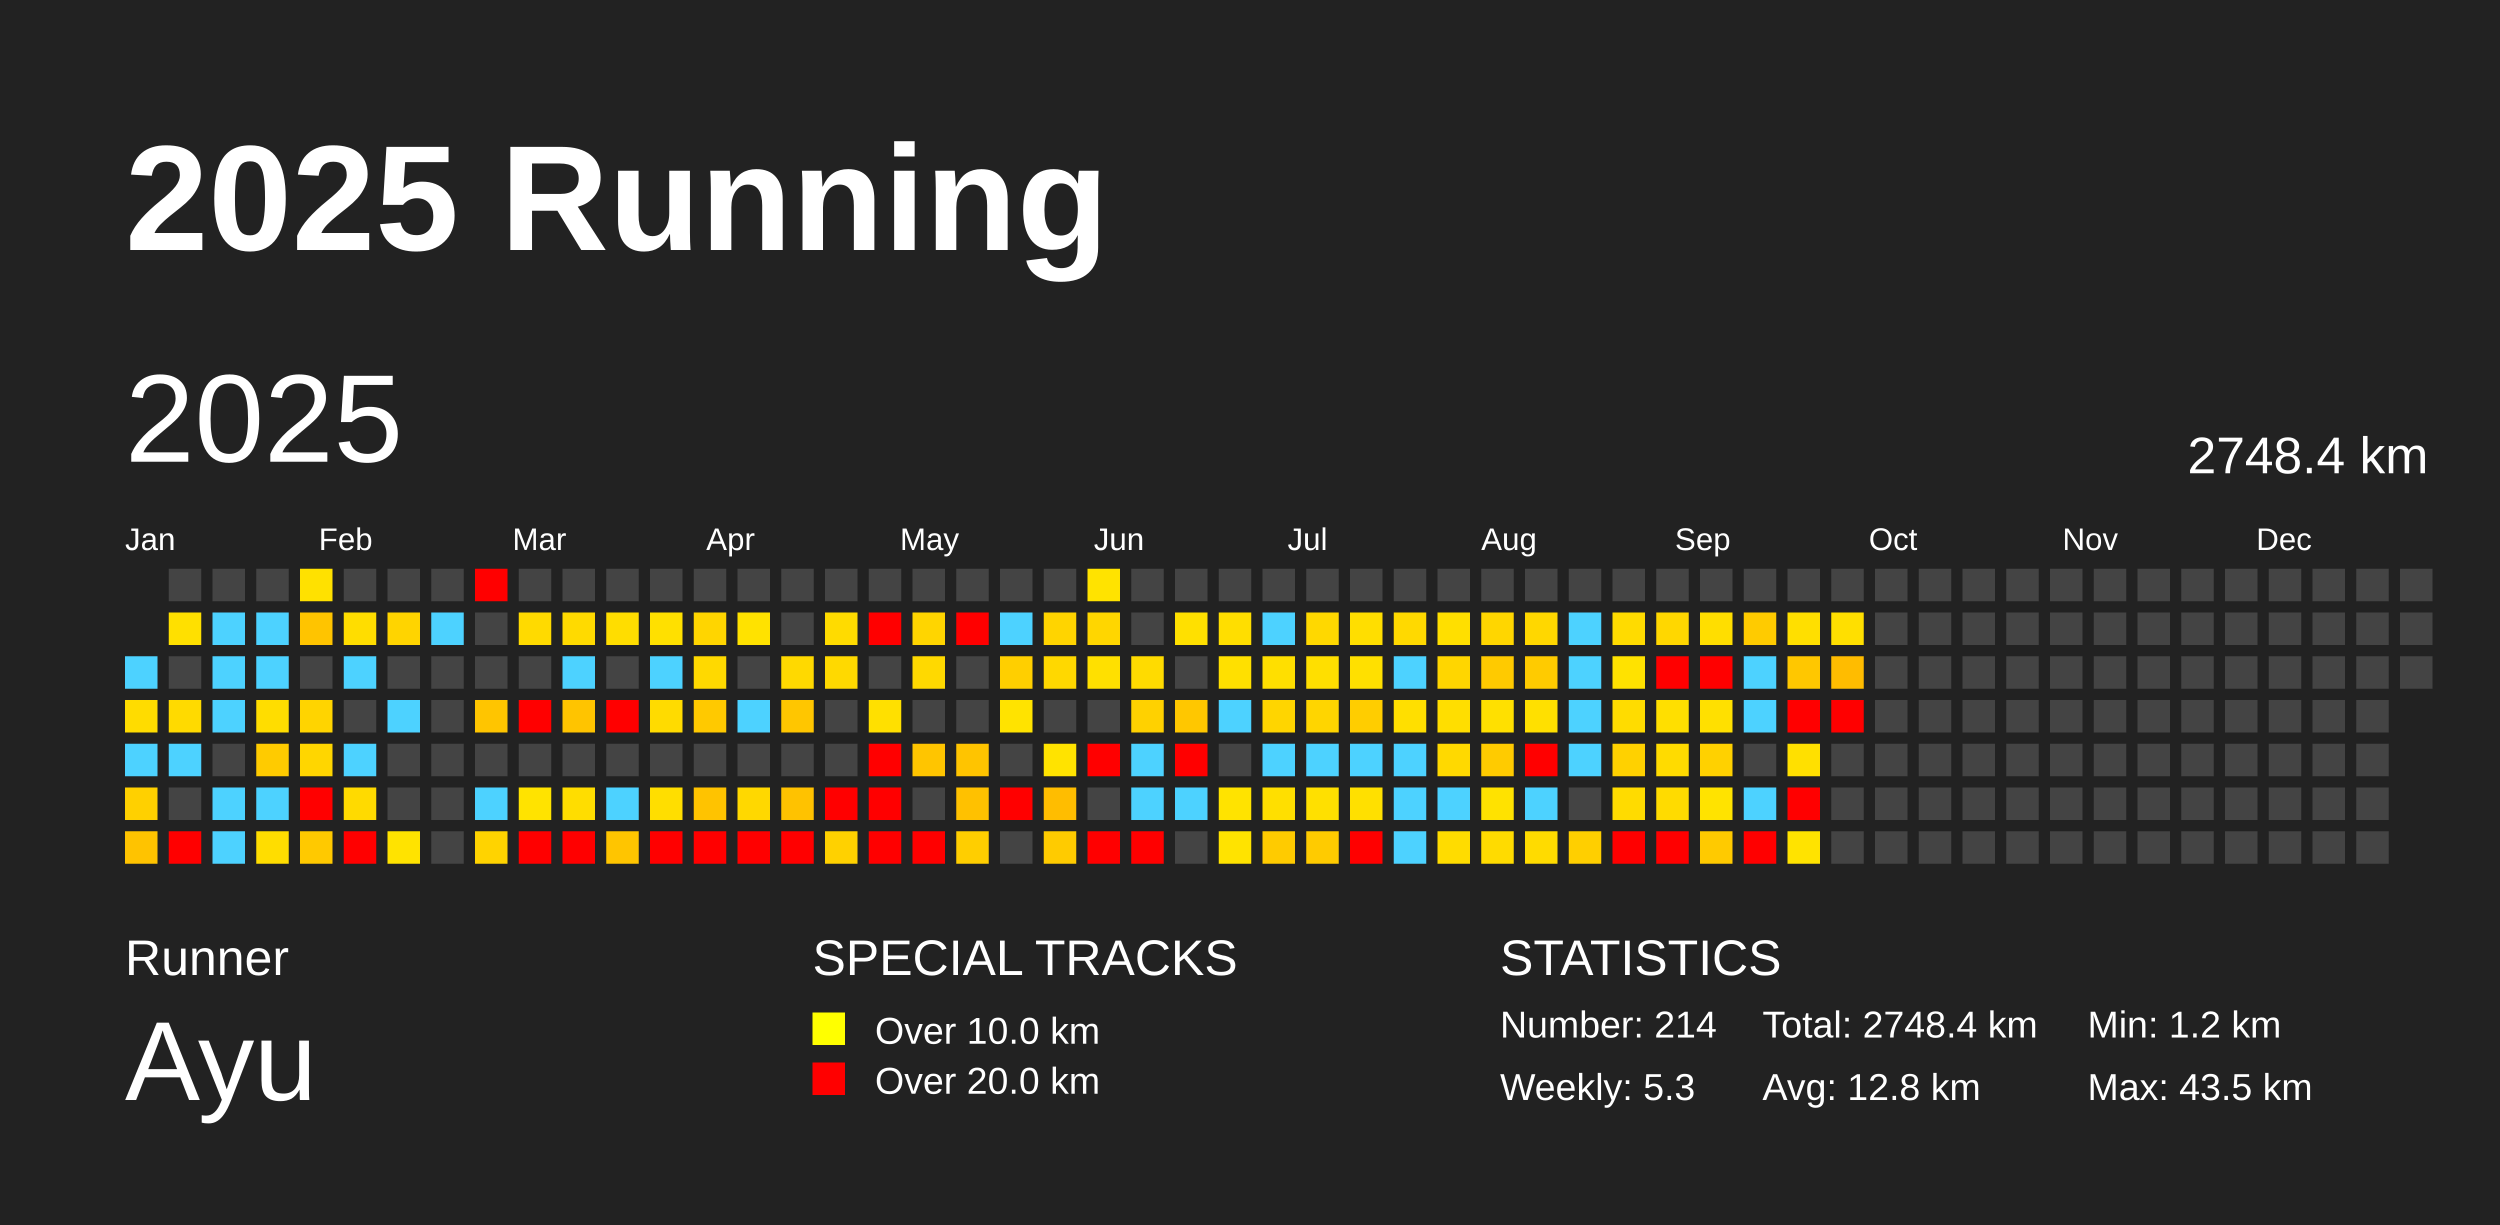
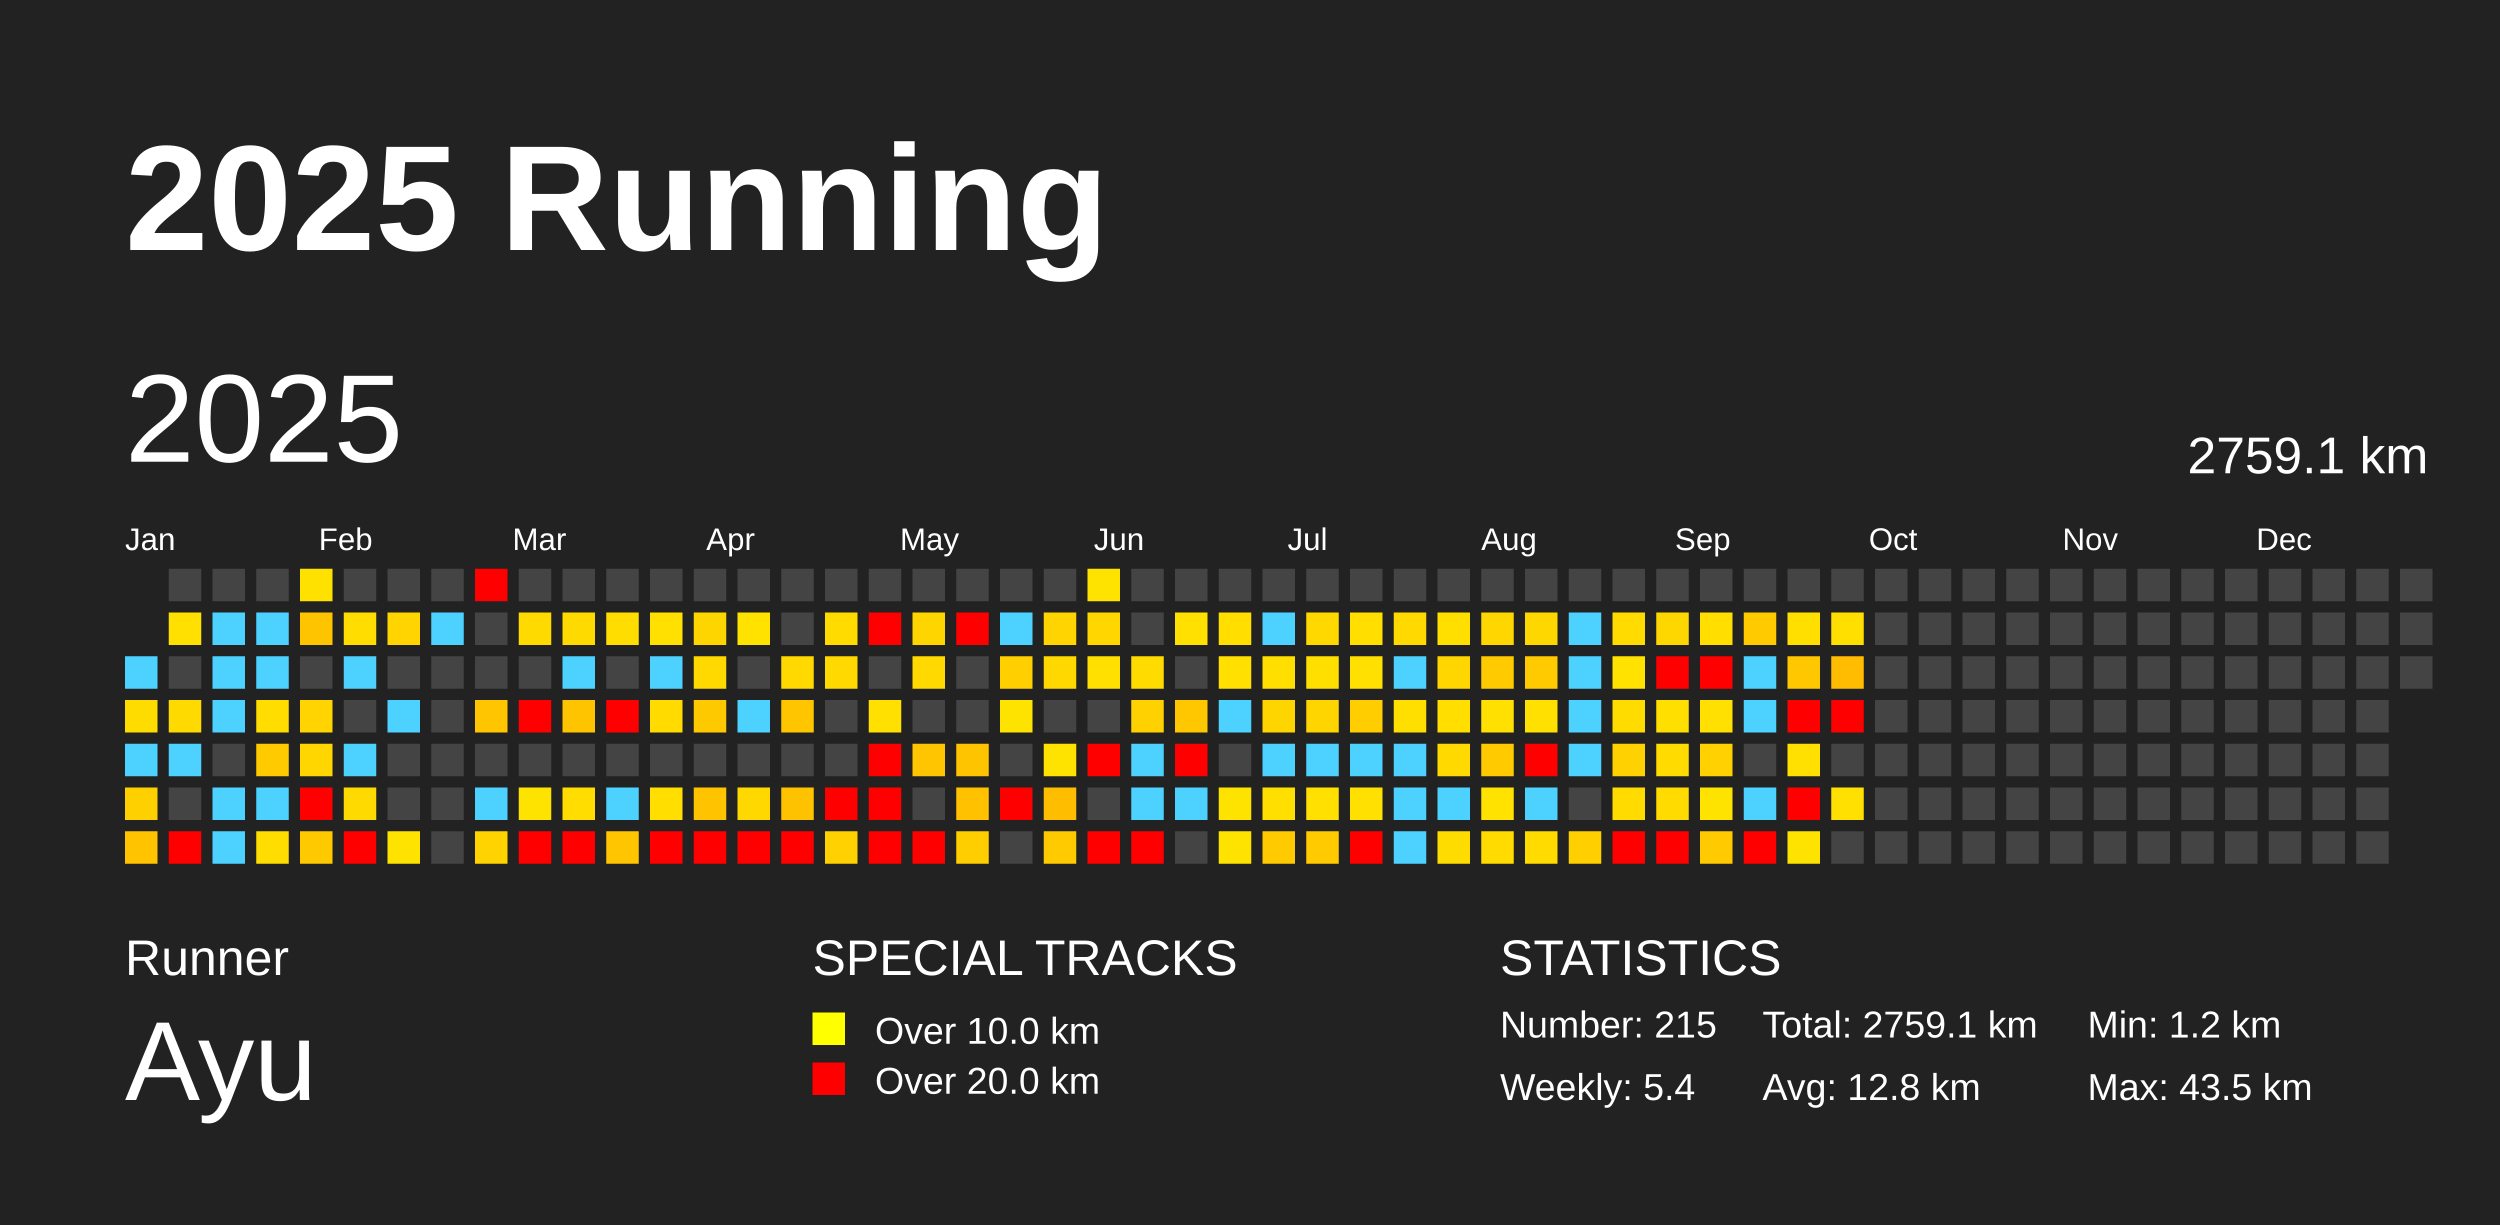
<svg xmlns="http://www.w3.org/2000/svg" baseProfile="full" height="98mm" version="1.1" viewBox="0,0,200,98" width="200mm">
  <defs />
  <rect fill="#222222" height="98" width="200" x="0" y="0" />
  <text fill="#FFFFFF" style="font-size:12px; font-family:Arial; font-weight:bold;" x="10" y="20">2025 Running</text>
  <text fill="#FFFFFF" style="font-size:4px; font-family:Arial" x="10" y="78">Runner</text>
  <text fill="#FFFFFF" style="font-size:9px; font-family:Arial" x="10" y="88">Ayu</text>
  <text fill="#FFFFFF" style="font-size:4px; font-family:Arial" x="65" y="78">SPECIAL TRACKS</text>
  <rect fill="yellow" height="2.6" width="2.6" x="65" y="81" />
  <text fill="#FFFFFF" style="font-size:3px; font-family:Arial" x="70" y="83.5">Over 10.0 km</text>
  <rect fill="red" height="2.6" width="2.6" x="65" y="85" />
  <text fill="#FFFFFF" style="font-size:3px; font-family:Arial" x="70" y="87.5">Over 20.0 km</text>
  <text fill="#FFFFFF" style="font-size:4px; font-family:Arial" x="120" y="78">STATISTICS</text>
-   <text fill="#FFFFFF" style="font-size:3px; font-family:Arial" x="120" y="83">Number: 214</text>
-   <text fill="#FFFFFF" style="font-size:3px; font-family:Arial" x="120" y="88">Weekly: 5.3</text>
-   <text fill="#FFFFFF" style="font-size:3px; font-family:Arial" x="141" y="83">Total: 2748.4 km</text>
+   <text fill="#FFFFFF" style="font-size:3px; font-family:Arial" x="120" y="83">Number: 215</text>
+   <text fill="#FFFFFF" style="font-size:3px; font-family:Arial" x="120" y="88">Weekly: 5.4</text>
+   <text fill="#FFFFFF" style="font-size:3px; font-family:Arial" x="141" y="83">Total: 2759.1 km</text>
  <text fill="#FFFFFF" style="font-size:3px; font-family:Arial" x="141" y="88">Avg: 12.8 km</text>
  <text fill="#FFFFFF" style="font-size:3px; font-family:Arial" x="167" y="83">Min: 1.2 km</text>
  <text fill="#FFFFFF" style="font-size:3px; font-family:Arial" x="167" y="88">Max: 43.5 km</text>
  <text dominant-baseline="hanging" fill="#FFFFFF" style="font-size:10.0px; font-family:Arial;" x="10" y="30">2025</text>
-   <text dominant-baseline="hanging" fill="#FFFFFF" style="font-size:4.125px; font-family:Arial;" x="175" y="35">2748.4 km</text>
+   <text dominant-baseline="hanging" fill="#FFFFFF" style="font-size:4.125px; font-family:Arial;" x="175" y="35">2759.1 km</text>
  <text fill="#FFFFFF" style="font-size:2.5px; font-family:Arial" x="10.0" y="44">Jan</text>
  <text fill="#FFFFFF" style="font-size:2.5px; font-family:Arial" x="25.5" y="44">Feb</text>
  <text fill="#FFFFFF" style="font-size:2.5px; font-family:Arial" x="41.0" y="44">Mar</text>
  <text fill="#FFFFFF" style="font-size:2.5px; font-family:Arial" x="56.5" y="44">Apr</text>
  <text fill="#FFFFFF" style="font-size:2.5px; font-family:Arial" x="72.0" y="44">May</text>
  <text fill="#FFFFFF" style="font-size:2.5px; font-family:Arial" x="87.5" y="44">Jun</text>
  <text fill="#FFFFFF" style="font-size:2.5px; font-family:Arial" x="103.0" y="44">Jul</text>
  <text fill="#FFFFFF" style="font-size:2.5px; font-family:Arial" x="118.5" y="44">Aug</text>
  <text fill="#FFFFFF" style="font-size:2.5px; font-family:Arial" x="134.0" y="44">Sep</text>
  <text fill="#FFFFFF" style="font-size:2.5px; font-family:Arial" x="149.5" y="44">Oct</text>
  <text fill="#FFFFFF" style="font-size:2.5px; font-family:Arial" x="165.0" y="44">Nov</text>
  <text fill="#FFFFFF" style="font-size:2.5px; font-family:Arial" x="180.5" y="44">Dec</text>
  <rect fill="#4dd2ff" height="2.6" width="2.6" x="10.0" y="52.5" />
  <rect fill="#ffdc00" height="2.6" width="2.6" x="10.0" y="56.0" />
  <rect fill="#4dd2ff" height="2.6" width="2.6" x="10.0" y="59.5" />
  <rect fill="#ffd000" height="2.6" width="2.6" x="10.0" y="63.0" />
  <rect fill="#ffc300" height="2.6" width="2.6" x="10.0" y="66.5" />
  <rect fill="#444444" height="2.6" width="2.6" x="13.5" y="45.5" />
  <rect fill="#ffe000" height="2.6" width="2.6" x="13.5" y="49.0" />
  <rect fill="#444444" height="2.6" width="2.6" x="13.5" y="52.5" />
  <rect fill="#ffda00" height="2.6" width="2.6" x="13.5" y="56.0" />
  <rect fill="#4dd2ff" height="2.6" width="2.6" x="13.5" y="59.5" />
  <rect fill="#444444" height="2.6" width="2.6" x="13.5" y="63.0" />
  <rect fill="red" height="2.6" width="2.6" x="13.5" y="66.5" />
  <rect fill="#444444" height="2.6" width="2.6" x="17.0" y="45.5" />
  <rect fill="#4dd2ff" height="2.6" width="2.6" x="17.0" y="49.0" />
  <rect fill="#4dd2ff" height="2.6" width="2.6" x="17.0" y="52.5" />
  <rect fill="#4dd2ff" height="2.6" width="2.6" x="17.0" y="56.0" />
  <rect fill="#444444" height="2.6" width="2.6" x="17.0" y="59.5" />
  <rect fill="#4dd2ff" height="2.6" width="2.6" x="17.0" y="63.0" />
  <rect fill="#4dd2ff" height="2.6" width="2.6" x="17.0" y="66.5" />
  <rect fill="#444444" height="2.6" width="2.6" x="20.5" y="45.5" />
  <rect fill="#4dd2ff" height="2.6" width="2.6" x="20.5" y="49.0" />
  <rect fill="#4dd2ff" height="2.6" width="2.6" x="20.5" y="52.5" />
  <rect fill="#ffdd00" height="2.6" width="2.6" x="20.5" y="56.0" />
  <rect fill="#ffcb00" height="2.6" width="2.6" x="20.5" y="59.5" />
  <rect fill="#4dd2ff" height="2.6" width="2.6" x="20.5" y="63.0" />
  <rect fill="#ffdd00" height="2.6" width="2.6" x="20.5" y="66.5" />
  <rect fill="#ffe100" height="2.6" width="2.6" x="24.0" y="45.5" />
  <rect fill="#ffc400" height="2.6" width="2.6" x="24.0" y="49.0" />
  <rect fill="#444444" height="2.6" width="2.6" x="24.0" y="52.5" />
  <rect fill="#ffd400" height="2.6" width="2.6" x="24.0" y="56.0" />
  <rect fill="#ffd600" height="2.6" width="2.6" x="24.0" y="59.5" />
  <rect fill="red" height="2.6" width="2.6" x="24.0" y="63.0" />
  <rect fill="#ffc900" height="2.6" width="2.6" x="24.0" y="66.5" />
  <rect fill="#444444" height="2.6" width="2.6" x="27.5" y="45.5" />
  <rect fill="#ffdd00" height="2.6" width="2.6" x="27.5" y="49.0" />
  <rect fill="#4dd2ff" height="2.6" width="2.6" x="27.5" y="52.5" />
  <rect fill="#444444" height="2.6" width="2.6" x="27.5" y="56.0" />
  <rect fill="#4dd2ff" height="2.6" width="2.6" x="27.5" y="59.5" />
  <rect fill="#ffda00" height="2.6" width="2.6" x="27.5" y="63.0" />
  <rect fill="red" height="2.6" width="2.6" x="27.5" y="66.5" />
  <rect fill="#444444" height="2.6" width="2.6" x="31.0" y="45.5" />
  <rect fill="#ffd400" height="2.6" width="2.6" x="31.0" y="49.0" />
  <rect fill="#444444" height="2.6" width="2.6" x="31.0" y="52.5" />
  <rect fill="#4dd2ff" height="2.6" width="2.6" x="31.0" y="56.0" />
  <rect fill="#444444" height="2.6" width="2.6" x="31.0" y="59.5" />
  <rect fill="#444444" height="2.6" width="2.6" x="31.0" y="63.0" />
  <rect fill="#ffe300" height="2.6" width="2.6" x="31.0" y="66.5" />
  <rect fill="#444444" height="2.6" width="2.6" x="34.5" y="45.5" />
  <rect fill="#4dd2ff" height="2.6" width="2.6" x="34.5" y="49.0" />
  <rect fill="#444444" height="2.6" width="2.6" x="34.5" y="52.5" />
  <rect fill="#444444" height="2.6" width="2.6" x="34.5" y="56.0" />
  <rect fill="#444444" height="2.6" width="2.6" x="34.5" y="59.5" />
  <rect fill="#444444" height="2.6" width="2.6" x="34.5" y="63.0" />
  <rect fill="#444444" height="2.6" width="2.6" x="34.5" y="66.5" />
  <rect fill="red" height="2.6" width="2.6" x="38.0" y="45.5" />
  <rect fill="#444444" height="2.6" width="2.6" x="38.0" y="49.0" />
  <rect fill="#444444" height="2.6" width="2.6" x="38.0" y="52.5" />
  <rect fill="#ffc500" height="2.6" width="2.6" x="38.0" y="56.0" />
  <rect fill="#444444" height="2.6" width="2.6" x="38.0" y="59.5" />
  <rect fill="#4dd2ff" height="2.6" width="2.6" x="38.0" y="63.0" />
  <rect fill="#ffd300" height="2.6" width="2.6" x="38.0" y="66.5" />
  <rect fill="#444444" height="2.6" width="2.6" x="41.5" y="45.5" />
  <rect fill="#ffda00" height="2.6" width="2.6" x="41.5" y="49.0" />
  <rect fill="#444444" height="2.6" width="2.6" x="41.5" y="52.5" />
  <rect fill="red" height="2.6" width="2.6" x="41.5" y="56.0" />
  <rect fill="#444444" height="2.6" width="2.6" x="41.5" y="59.5" />
  <rect fill="#ffe300" height="2.6" width="2.6" x="41.5" y="63.0" />
  <rect fill="red" height="2.6" width="2.6" x="41.5" y="66.5" />
  <rect fill="#444444" height="2.6" width="2.6" x="45.0" y="45.5" />
  <rect fill="#ffda00" height="2.6" width="2.6" x="45.0" y="49.0" />
  <rect fill="#4dd2ff" height="2.6" width="2.6" x="45.0" y="52.5" />
  <rect fill="#ffc400" height="2.6" width="2.6" x="45.0" y="56.0" />
  <rect fill="#444444" height="2.6" width="2.6" x="45.0" y="59.5" />
  <rect fill="#ffdd00" height="2.6" width="2.6" x="45.0" y="63.0" />
  <rect fill="red" height="2.6" width="2.6" x="45.0" y="66.5" />
  <rect fill="#444444" height="2.6" width="2.6" x="48.5" y="45.5" />
  <rect fill="#ffdd00" height="2.6" width="2.6" x="48.5" y="49.0" />
  <rect fill="#444444" height="2.6" width="2.6" x="48.5" y="52.5" />
  <rect fill="red" height="2.6" width="2.6" x="48.5" y="56.0" />
  <rect fill="#444444" height="2.6" width="2.6" x="48.5" y="59.5" />
  <rect fill="#4dd2ff" height="2.6" width="2.6" x="48.5" y="63.0" />
  <rect fill="#ffc500" height="2.6" width="2.6" x="48.5" y="66.5" />
  <rect fill="#444444" height="2.6" width="2.6" x="52.0" y="45.5" />
  <rect fill="#ffe000" height="2.6" width="2.6" x="52.0" y="49.0" />
  <rect fill="#4dd2ff" height="2.6" width="2.6" x="52.0" y="52.5" />
  <rect fill="#ffdb00" height="2.6" width="2.6" x="52.0" y="56.0" />
  <rect fill="#444444" height="2.6" width="2.6" x="52.0" y="59.5" />
  <rect fill="#ffde00" height="2.6" width="2.6" x="52.0" y="63.0" />
  <rect fill="red" height="2.6" width="2.6" x="52.0" y="66.5" />
  <rect fill="#444444" height="2.6" width="2.6" x="55.5" y="45.5" />
  <rect fill="#ffd500" height="2.6" width="2.6" x="55.5" y="49.0" />
  <rect fill="#ffd900" height="2.6" width="2.6" x="55.5" y="52.5" />
  <rect fill="#ffc900" height="2.6" width="2.6" x="55.5" y="56.0" />
  <rect fill="#444444" height="2.6" width="2.6" x="55.5" y="59.5" />
  <rect fill="#ffc300" height="2.6" width="2.6" x="55.5" y="63.0" />
  <rect fill="red" height="2.6" width="2.6" x="55.5" y="66.5" />
  <rect fill="#444444" height="2.6" width="2.6" x="59.0" y="45.5" />
  <rect fill="#ffe200" height="2.6" width="2.6" x="59.0" y="49.0" />
  <rect fill="#444444" height="2.6" width="2.6" x="59.0" y="52.5" />
  <rect fill="#4dd2ff" height="2.6" width="2.6" x="59.0" y="56.0" />
  <rect fill="#444444" height="2.6" width="2.6" x="59.0" y="59.5" />
  <rect fill="#ffd800" height="2.6" width="2.6" x="59.0" y="63.0" />
  <rect fill="red" height="2.6" width="2.6" x="59.0" y="66.5" />
  <rect fill="#444444" height="2.6" width="2.6" x="62.5" y="45.5" />
  <rect fill="#444444" height="2.6" width="2.6" x="62.5" y="49.0" />
  <rect fill="#ffd900" height="2.6" width="2.6" x="62.5" y="52.5" />
  <rect fill="#ffc600" height="2.6" width="2.6" x="62.5" y="56.0" />
  <rect fill="#444444" height="2.6" width="2.6" x="62.5" y="59.5" />
  <rect fill="#ffc200" height="2.6" width="2.6" x="62.5" y="63.0" />
  <rect fill="red" height="2.6" width="2.6" x="62.5" y="66.5" />
  <rect fill="#444444" height="2.6" width="2.6" x="66.0" y="45.5" />
  <rect fill="#ffdb00" height="2.6" width="2.6" x="66.0" y="49.0" />
  <rect fill="#ffd900" height="2.6" width="2.6" x="66.0" y="52.5" />
  <rect fill="#444444" height="2.6" width="2.6" x="66.0" y="56.0" />
  <rect fill="#444444" height="2.6" width="2.6" x="66.0" y="59.5" />
  <rect fill="red" height="2.6" width="2.6" x="66.0" y="63.0" />
  <rect fill="#ffd100" height="2.6" width="2.6" x="66.0" y="66.5" />
  <rect fill="#444444" height="2.6" width="2.6" x="69.5" y="45.5" />
  <rect fill="red" height="2.6" width="2.6" x="69.5" y="49.0" />
  <rect fill="#444444" height="2.6" width="2.6" x="69.5" y="52.5" />
  <rect fill="#ffe000" height="2.6" width="2.6" x="69.5" y="56.0" />
  <rect fill="red" height="2.6" width="2.6" x="69.5" y="59.5" />
  <rect fill="red" height="2.6" width="2.6" x="69.5" y="63.0" />
  <rect fill="red" height="2.6" width="2.6" x="69.5" y="66.5" />
  <rect fill="#444444" height="2.6" width="2.6" x="73.0" y="45.5" />
  <rect fill="#ffd500" height="2.6" width="2.6" x="73.0" y="49.0" />
  <rect fill="#ffd900" height="2.6" width="2.6" x="73.0" y="52.5" />
  <rect fill="#444444" height="2.6" width="2.6" x="73.0" y="56.0" />
  <rect fill="#ffc500" height="2.6" width="2.6" x="73.0" y="59.5" />
  <rect fill="#444444" height="2.6" width="2.6" x="73.0" y="63.0" />
  <rect fill="red" height="2.6" width="2.6" x="73.0" y="66.5" />
  <rect fill="#444444" height="2.6" width="2.6" x="76.5" y="45.5" />
  <rect fill="red" height="2.6" width="2.6" x="76.5" y="49.0" />
  <rect fill="#444444" height="2.6" width="2.6" x="76.5" y="52.5" />
  <rect fill="#444444" height="2.6" width="2.6" x="76.5" y="56.0" />
  <rect fill="#ffc400" height="2.6" width="2.6" x="76.5" y="59.5" />
  <rect fill="#ffc100" height="2.6" width="2.6" x="76.5" y="63.0" />
  <rect fill="#ffce00" height="2.6" width="2.6" x="76.5" y="66.5" />
  <rect fill="#444444" height="2.6" width="2.6" x="80.0" y="45.5" />
  <rect fill="#4dd2ff" height="2.6" width="2.6" x="80.0" y="49.0" />
  <rect fill="#ffcf00" height="2.6" width="2.6" x="80.0" y="52.5" />
  <rect fill="#ffe300" height="2.6" width="2.6" x="80.0" y="56.0" />
  <rect fill="#444444" height="2.6" width="2.6" x="80.0" y="59.5" />
  <rect fill="red" height="2.6" width="2.6" x="80.0" y="63.0" />
  <rect fill="#444444" height="2.6" width="2.6" x="80.0" y="66.5" />
  <rect fill="#444444" height="2.6" width="2.6" x="83.5" y="45.5" />
  <rect fill="#ffd400" height="2.6" width="2.6" x="83.5" y="49.0" />
  <rect fill="#ffd800" height="2.6" width="2.6" x="83.5" y="52.5" />
  <rect fill="#444444" height="2.6" width="2.6" x="83.5" y="56.0" />
  <rect fill="#ffe300" height="2.6" width="2.6" x="83.5" y="59.5" />
  <rect fill="#ffbd00" height="2.6" width="2.6" x="83.5" y="63.0" />
  <rect fill="#ffcb00" height="2.6" width="2.6" x="83.5" y="66.5" />
  <rect fill="#ffe300" height="2.6" width="2.6" x="87.0" y="45.5" />
  <rect fill="#ffd600" height="2.6" width="2.6" x="87.0" y="49.0" />
  <rect fill="#ffe000" height="2.6" width="2.6" x="87.0" y="52.5" />
  <rect fill="#444444" height="2.6" width="2.6" x="87.0" y="56.0" />
  <rect fill="red" height="2.6" width="2.6" x="87.0" y="59.5" />
  <rect fill="#444444" height="2.6" width="2.6" x="87.0" y="63.0" />
  <rect fill="red" height="2.6" width="2.6" x="87.0" y="66.5" />
  <rect fill="#444444" height="2.6" width="2.6" x="90.5" y="45.5" />
  <rect fill="#444444" height="2.6" width="2.6" x="90.5" y="49.0" />
  <rect fill="#ffdb00" height="2.6" width="2.6" x="90.5" y="52.5" />
  <rect fill="#ffd100" height="2.6" width="2.6" x="90.5" y="56.0" />
  <rect fill="#4dd2ff" height="2.6" width="2.6" x="90.5" y="59.5" />
  <rect fill="#4dd2ff" height="2.6" width="2.6" x="90.5" y="63.0" />
  <rect fill="red" height="2.6" width="2.6" x="90.5" y="66.5" />
  <rect fill="#444444" height="2.6" width="2.6" x="94.0" y="45.5" />
  <rect fill="#ffe000" height="2.6" width="2.6" x="94.0" y="49.0" />
  <rect fill="#444444" height="2.6" width="2.6" x="94.0" y="52.5" />
  <rect fill="#ffc700" height="2.6" width="2.6" x="94.0" y="56.0" />
  <rect fill="red" height="2.6" width="2.6" x="94.0" y="59.5" />
  <rect fill="#4dd2ff" height="2.6" width="2.6" x="94.0" y="63.0" />
  <rect fill="#444444" height="2.6" width="2.6" x="94.0" y="66.5" />
  <rect fill="#444444" height="2.6" width="2.6" x="97.5" y="45.5" />
  <rect fill="#ffde00" height="2.6" width="2.6" x="97.5" y="49.0" />
  <rect fill="#ffe000" height="2.6" width="2.6" x="97.5" y="52.5" />
  <rect fill="#4dd2ff" height="2.6" width="2.6" x="97.5" y="56.0" />
  <rect fill="#444444" height="2.6" width="2.6" x="97.5" y="59.5" />
  <rect fill="#ffe300" height="2.6" width="2.6" x="97.5" y="63.0" />
  <rect fill="#ffe300" height="2.6" width="2.6" x="97.5" y="66.5" />
  <rect fill="#444444" height="2.6" width="2.6" x="101.0" y="45.5" />
  <rect fill="#4dd2ff" height="2.6" width="2.6" x="101.0" y="49.0" />
  <rect fill="#ffdf00" height="2.6" width="2.6" x="101.0" y="52.5" />
  <rect fill="#ffd500" height="2.6" width="2.6" x="101.0" y="56.0" />
  <rect fill="#4dd2ff" height="2.6" width="2.6" x="101.0" y="59.5" />
  <rect fill="#ffdf00" height="2.6" width="2.6" x="101.0" y="63.0" />
  <rect fill="#ffcb00" height="2.6" width="2.6" x="101.0" y="66.5" />
  <rect fill="#444444" height="2.6" width="2.6" x="104.5" y="45.5" />
  <rect fill="#ffd800" height="2.6" width="2.6" x="104.5" y="49.0" />
  <rect fill="#ffdf00" height="2.6" width="2.6" x="104.5" y="52.5" />
  <rect fill="#ffd500" height="2.6" width="2.6" x="104.5" y="56.0" />
  <rect fill="#4dd2ff" height="2.6" width="2.6" x="104.5" y="59.5" />
  <rect fill="#ffe000" height="2.6" width="2.6" x="104.5" y="63.0" />
  <rect fill="#ffcb00" height="2.6" width="2.6" x="104.5" y="66.5" />
  <rect fill="#444444" height="2.6" width="2.6" x="108.0" y="45.5" />
  <rect fill="#ffde00" height="2.6" width="2.6" x="108.0" y="49.0" />
  <rect fill="#ffe000" height="2.6" width="2.6" x="108.0" y="52.5" />
  <rect fill="#ffcd00" height="2.6" width="2.6" x="108.0" y="56.0" />
  <rect fill="#4dd2ff" height="2.6" width="2.6" x="108.0" y="59.5" />
  <rect fill="#ffe000" height="2.6" width="2.6" x="108.0" y="63.0" />
  <rect fill="red" height="2.6" width="2.6" x="108.0" y="66.5" />
  <rect fill="#444444" height="2.6" width="2.6" x="111.5" y="45.5" />
  <rect fill="#ffd900" height="2.6" width="2.6" x="111.5" y="49.0" />
  <rect fill="#4dd2ff" height="2.6" width="2.6" x="111.5" y="52.5" />
  <rect fill="#ffdf00" height="2.6" width="2.6" x="111.5" y="56.0" />
  <rect fill="#4dd2ff" height="2.6" width="2.6" x="111.5" y="59.5" />
  <rect fill="#4dd2ff" height="2.6" width="2.6" x="111.5" y="63.0" />
  <rect fill="#4dd2ff" height="2.6" width="2.6" x="111.5" y="66.5" />
  <rect fill="#444444" height="2.6" width="2.6" x="115.0" y="45.5" />
  <rect fill="#ffdf00" height="2.6" width="2.6" x="115.0" y="49.0" />
  <rect fill="#ffd600" height="2.6" width="2.6" x="115.0" y="52.5" />
  <rect fill="#ffde00" height="2.6" width="2.6" x="115.0" y="56.0" />
  <rect fill="#ffd900" height="2.6" width="2.6" x="115.0" y="59.5" />
  <rect fill="#4dd2ff" height="2.6" width="2.6" x="115.0" y="63.0" />
  <rect fill="#ffdc00" height="2.6" width="2.6" x="115.0" y="66.5" />
  <rect fill="#444444" height="2.6" width="2.6" x="118.5" y="45.5" />
  <rect fill="#ffd600" height="2.6" width="2.6" x="118.5" y="49.0" />
  <rect fill="#ffca00" height="2.6" width="2.6" x="118.5" y="52.5" />
  <rect fill="#ffe000" height="2.6" width="2.6" x="118.5" y="56.0" />
  <rect fill="#ffcb00" height="2.6" width="2.6" x="118.5" y="59.5" />
  <rect fill="#ffe200" height="2.6" width="2.6" x="118.5" y="63.0" />
  <rect fill="#ffdb00" height="2.6" width="2.6" x="118.5" y="66.5" />
  <rect fill="#444444" height="2.6" width="2.6" x="122.0" y="45.5" />
  <rect fill="#ffd700" height="2.6" width="2.6" x="122.0" y="49.0" />
  <rect fill="#ffcb00" height="2.6" width="2.6" x="122.0" y="52.5" />
  <rect fill="#ffe000" height="2.6" width="2.6" x="122.0" y="56.0" />
  <rect fill="red" height="2.6" width="2.6" x="122.0" y="59.5" />
  <rect fill="#4dd2ff" height="2.6" width="2.6" x="122.0" y="63.0" />
  <rect fill="#ffdb00" height="2.6" width="2.6" x="122.0" y="66.5" />
  <rect fill="#444444" height="2.6" width="2.6" x="125.5" y="45.5" />
  <rect fill="#4dd2ff" height="2.6" width="2.6" x="125.5" y="49.0" />
  <rect fill="#4dd2ff" height="2.6" width="2.6" x="125.5" y="52.5" />
  <rect fill="#4dd2ff" height="2.6" width="2.6" x="125.5" y="56.0" />
  <rect fill="#4dd2ff" height="2.6" width="2.6" x="125.5" y="59.5" />
  <rect fill="#444444" height="2.6" width="2.6" x="125.5" y="63.0" />
  <rect fill="#ffcf00" height="2.6" width="2.6" x="125.5" y="66.5" />
  <rect fill="#444444" height="2.6" width="2.6" x="129.0" y="45.5" />
  <rect fill="#ffdb00" height="2.6" width="2.6" x="129.0" y="49.0" />
  <rect fill="#ffe200" height="2.6" width="2.6" x="129.0" y="52.5" />
  <rect fill="#ffdc00" height="2.6" width="2.6" x="129.0" y="56.0" />
  <rect fill="#ffd100" height="2.6" width="2.6" x="129.0" y="59.5" />
  <rect fill="#ffdb00" height="2.6" width="2.6" x="129.0" y="63.0" />
  <rect fill="red" height="2.6" width="2.6" x="129.0" y="66.5" />
  <rect fill="#444444" height="2.6" width="2.6" x="132.5" y="45.5" />
  <rect fill="#ffd700" height="2.6" width="2.6" x="132.5" y="49.0" />
  <rect fill="red" height="2.6" width="2.6" x="132.5" y="52.5" />
  <rect fill="#ffdf00" height="2.6" width="2.6" x="132.5" y="56.0" />
  <rect fill="#ffdb00" height="2.6" width="2.6" x="132.5" y="59.5" />
  <rect fill="#ffdb00" height="2.6" width="2.6" x="132.5" y="63.0" />
  <rect fill="red" height="2.6" width="2.6" x="132.5" y="66.5" />
  <rect fill="#444444" height="2.6" width="2.6" x="136.0" y="45.5" />
  <rect fill="#ffde00" height="2.6" width="2.6" x="136.0" y="49.0" />
  <rect fill="red" height="2.6" width="2.6" x="136.0" y="52.5" />
  <rect fill="#ffe000" height="2.6" width="2.6" x="136.0" y="56.0" />
  <rect fill="#ffd100" height="2.6" width="2.6" x="136.0" y="59.5" />
  <rect fill="#ffe300" height="2.6" width="2.6" x="136.0" y="63.0" />
  <rect fill="#ffca00" height="2.6" width="2.6" x="136.0" y="66.5" />
  <rect fill="#444444" height="2.6" width="2.6" x="139.5" y="45.5" />
  <rect fill="#ffcb00" height="2.6" width="2.6" x="139.5" y="49.0" />
  <rect fill="#4dd2ff" height="2.6" width="2.6" x="139.5" y="52.5" />
  <rect fill="#4dd2ff" height="2.6" width="2.6" x="139.5" y="56.0" />
  <rect fill="#444444" height="2.6" width="2.6" x="139.5" y="59.5" />
  <rect fill="#4dd2ff" height="2.6" width="2.6" x="139.5" y="63.0" />
  <rect fill="red" height="2.6" width="2.6" x="139.5" y="66.5" />
  <rect fill="#444444" height="2.6" width="2.6" x="143.0" y="45.5" />
  <rect fill="#ffdf00" height="2.6" width="2.6" x="143.0" y="49.0" />
  <rect fill="#ffc700" height="2.6" width="2.6" x="143.0" y="52.5" />
  <rect fill="red" height="2.6" width="2.6" x="143.0" y="56.0" />
  <rect fill="#ffe000" height="2.6" width="2.6" x="143.0" y="59.5" />
  <rect fill="red" height="2.6" width="2.6" x="143.0" y="63.0" />
  <rect fill="#ffe300" height="2.6" width="2.6" x="143.0" y="66.5" />
  <rect fill="#444444" height="2.6" width="2.6" x="146.5" y="45.5" />
  <rect fill="#ffdf00" height="2.6" width="2.6" x="146.5" y="49.0" />
  <rect fill="#ffbc00" height="2.6" width="2.6" x="146.5" y="52.5" />
  <rect fill="red" height="2.6" width="2.6" x="146.5" y="56.0" />
  <rect fill="#444444" height="2.6" width="2.6" x="146.5" y="59.5" />
-   <rect fill="#444444" height="2.6" width="2.6" x="146.5" y="63.0" />
+   <rect fill="#ffe000" height="2.6" width="2.6" x="146.5" y="63.0" />
  <rect fill="#444444" height="2.6" width="2.6" x="146.5" y="66.5" />
  <rect fill="#444444" height="2.6" width="2.6" x="150.0" y="45.5" />
  <rect fill="#444444" height="2.6" width="2.6" x="150.0" y="49.0" />
  <rect fill="#444444" height="2.6" width="2.6" x="150.0" y="52.5" />
  <rect fill="#444444" height="2.6" width="2.6" x="150.0" y="56.0" />
  <rect fill="#444444" height="2.6" width="2.6" x="150.0" y="59.5" />
  <rect fill="#444444" height="2.6" width="2.6" x="150.0" y="63.0" />
  <rect fill="#444444" height="2.6" width="2.6" x="150.0" y="66.5" />
  <rect fill="#444444" height="2.6" width="2.6" x="153.5" y="45.5" />
  <rect fill="#444444" height="2.6" width="2.6" x="153.5" y="49.0" />
  <rect fill="#444444" height="2.6" width="2.6" x="153.5" y="52.5" />
  <rect fill="#444444" height="2.6" width="2.6" x="153.5" y="56.0" />
  <rect fill="#444444" height="2.6" width="2.6" x="153.5" y="59.5" />
  <rect fill="#444444" height="2.6" width="2.6" x="153.5" y="63.0" />
  <rect fill="#444444" height="2.6" width="2.6" x="153.5" y="66.5" />
  <rect fill="#444444" height="2.6" width="2.6" x="157.0" y="45.5" />
  <rect fill="#444444" height="2.6" width="2.6" x="157.0" y="49.0" />
  <rect fill="#444444" height="2.6" width="2.6" x="157.0" y="52.5" />
  <rect fill="#444444" height="2.6" width="2.6" x="157.0" y="56.0" />
  <rect fill="#444444" height="2.6" width="2.6" x="157.0" y="59.5" />
  <rect fill="#444444" height="2.6" width="2.6" x="157.0" y="63.0" />
  <rect fill="#444444" height="2.6" width="2.6" x="157.0" y="66.5" />
  <rect fill="#444444" height="2.6" width="2.6" x="160.5" y="45.5" />
  <rect fill="#444444" height="2.6" width="2.6" x="160.5" y="49.0" />
  <rect fill="#444444" height="2.6" width="2.6" x="160.5" y="52.5" />
  <rect fill="#444444" height="2.6" width="2.6" x="160.5" y="56.0" />
  <rect fill="#444444" height="2.6" width="2.6" x="160.5" y="59.5" />
  <rect fill="#444444" height="2.6" width="2.6" x="160.5" y="63.0" />
  <rect fill="#444444" height="2.6" width="2.6" x="160.5" y="66.5" />
  <rect fill="#444444" height="2.6" width="2.6" x="164.0" y="45.5" />
  <rect fill="#444444" height="2.6" width="2.6" x="164.0" y="49.0" />
  <rect fill="#444444" height="2.6" width="2.6" x="164.0" y="52.5" />
  <rect fill="#444444" height="2.6" width="2.6" x="164.0" y="56.0" />
  <rect fill="#444444" height="2.6" width="2.6" x="164.0" y="59.5" />
  <rect fill="#444444" height="2.6" width="2.6" x="164.0" y="63.0" />
  <rect fill="#444444" height="2.6" width="2.6" x="164.0" y="66.5" />
  <rect fill="#444444" height="2.6" width="2.6" x="167.5" y="45.5" />
  <rect fill="#444444" height="2.6" width="2.6" x="167.5" y="49.0" />
  <rect fill="#444444" height="2.6" width="2.6" x="167.5" y="52.5" />
  <rect fill="#444444" height="2.6" width="2.6" x="167.5" y="56.0" />
  <rect fill="#444444" height="2.6" width="2.6" x="167.5" y="59.5" />
  <rect fill="#444444" height="2.6" width="2.6" x="167.5" y="63.0" />
  <rect fill="#444444" height="2.6" width="2.6" x="167.5" y="66.5" />
  <rect fill="#444444" height="2.6" width="2.6" x="171.0" y="45.5" />
  <rect fill="#444444" height="2.6" width="2.6" x="171.0" y="49.0" />
  <rect fill="#444444" height="2.6" width="2.6" x="171.0" y="52.5" />
  <rect fill="#444444" height="2.6" width="2.6" x="171.0" y="56.0" />
  <rect fill="#444444" height="2.6" width="2.6" x="171.0" y="59.5" />
  <rect fill="#444444" height="2.6" width="2.6" x="171.0" y="63.0" />
  <rect fill="#444444" height="2.6" width="2.6" x="171.0" y="66.5" />
  <rect fill="#444444" height="2.6" width="2.6" x="174.5" y="45.5" />
  <rect fill="#444444" height="2.6" width="2.6" x="174.5" y="49.0" />
  <rect fill="#444444" height="2.6" width="2.6" x="174.5" y="52.5" />
  <rect fill="#444444" height="2.6" width="2.6" x="174.5" y="56.0" />
  <rect fill="#444444" height="2.6" width="2.6" x="174.5" y="59.5" />
  <rect fill="#444444" height="2.6" width="2.6" x="174.5" y="63.0" />
  <rect fill="#444444" height="2.6" width="2.6" x="174.5" y="66.5" />
  <rect fill="#444444" height="2.6" width="2.6" x="178.0" y="45.5" />
  <rect fill="#444444" height="2.6" width="2.6" x="178.0" y="49.0" />
  <rect fill="#444444" height="2.6" width="2.6" x="178.0" y="52.5" />
  <rect fill="#444444" height="2.6" width="2.6" x="178.0" y="56.0" />
  <rect fill="#444444" height="2.6" width="2.6" x="178.0" y="59.5" />
  <rect fill="#444444" height="2.6" width="2.6" x="178.0" y="63.0" />
  <rect fill="#444444" height="2.6" width="2.6" x="178.0" y="66.5" />
  <rect fill="#444444" height="2.6" width="2.6" x="181.5" y="45.5" />
  <rect fill="#444444" height="2.6" width="2.6" x="181.5" y="49.0" />
  <rect fill="#444444" height="2.6" width="2.6" x="181.5" y="52.5" />
  <rect fill="#444444" height="2.6" width="2.6" x="181.5" y="56.0" />
  <rect fill="#444444" height="2.6" width="2.6" x="181.5" y="59.5" />
  <rect fill="#444444" height="2.6" width="2.6" x="181.5" y="63.0" />
  <rect fill="#444444" height="2.6" width="2.6" x="181.5" y="66.5" />
  <rect fill="#444444" height="2.6" width="2.6" x="185.0" y="45.5" />
  <rect fill="#444444" height="2.6" width="2.6" x="185.0" y="49.0" />
  <rect fill="#444444" height="2.6" width="2.6" x="185.0" y="52.5" />
  <rect fill="#444444" height="2.6" width="2.6" x="185.0" y="56.0" />
  <rect fill="#444444" height="2.6" width="2.6" x="185.0" y="59.5" />
  <rect fill="#444444" height="2.6" width="2.6" x="185.0" y="63.0" />
  <rect fill="#444444" height="2.6" width="2.6" x="185.0" y="66.5" />
  <rect fill="#444444" height="2.6" width="2.6" x="188.5" y="45.5" />
  <rect fill="#444444" height="2.6" width="2.6" x="188.5" y="49.0" />
  <rect fill="#444444" height="2.6" width="2.6" x="188.5" y="52.5" />
  <rect fill="#444444" height="2.6" width="2.6" x="188.5" y="56.0" />
  <rect fill="#444444" height="2.6" width="2.6" x="188.5" y="59.5" />
  <rect fill="#444444" height="2.6" width="2.6" x="188.5" y="63.0" />
  <rect fill="#444444" height="2.6" width="2.6" x="188.5" y="66.5" />
  <rect fill="#444444" height="2.6" width="2.6" x="192.0" y="45.5" />
  <rect fill="#444444" height="2.6" width="2.6" x="192.0" y="49.0" />
  <rect fill="#444444" height="2.6" width="2.6" x="192.0" y="52.5" />
</svg>
